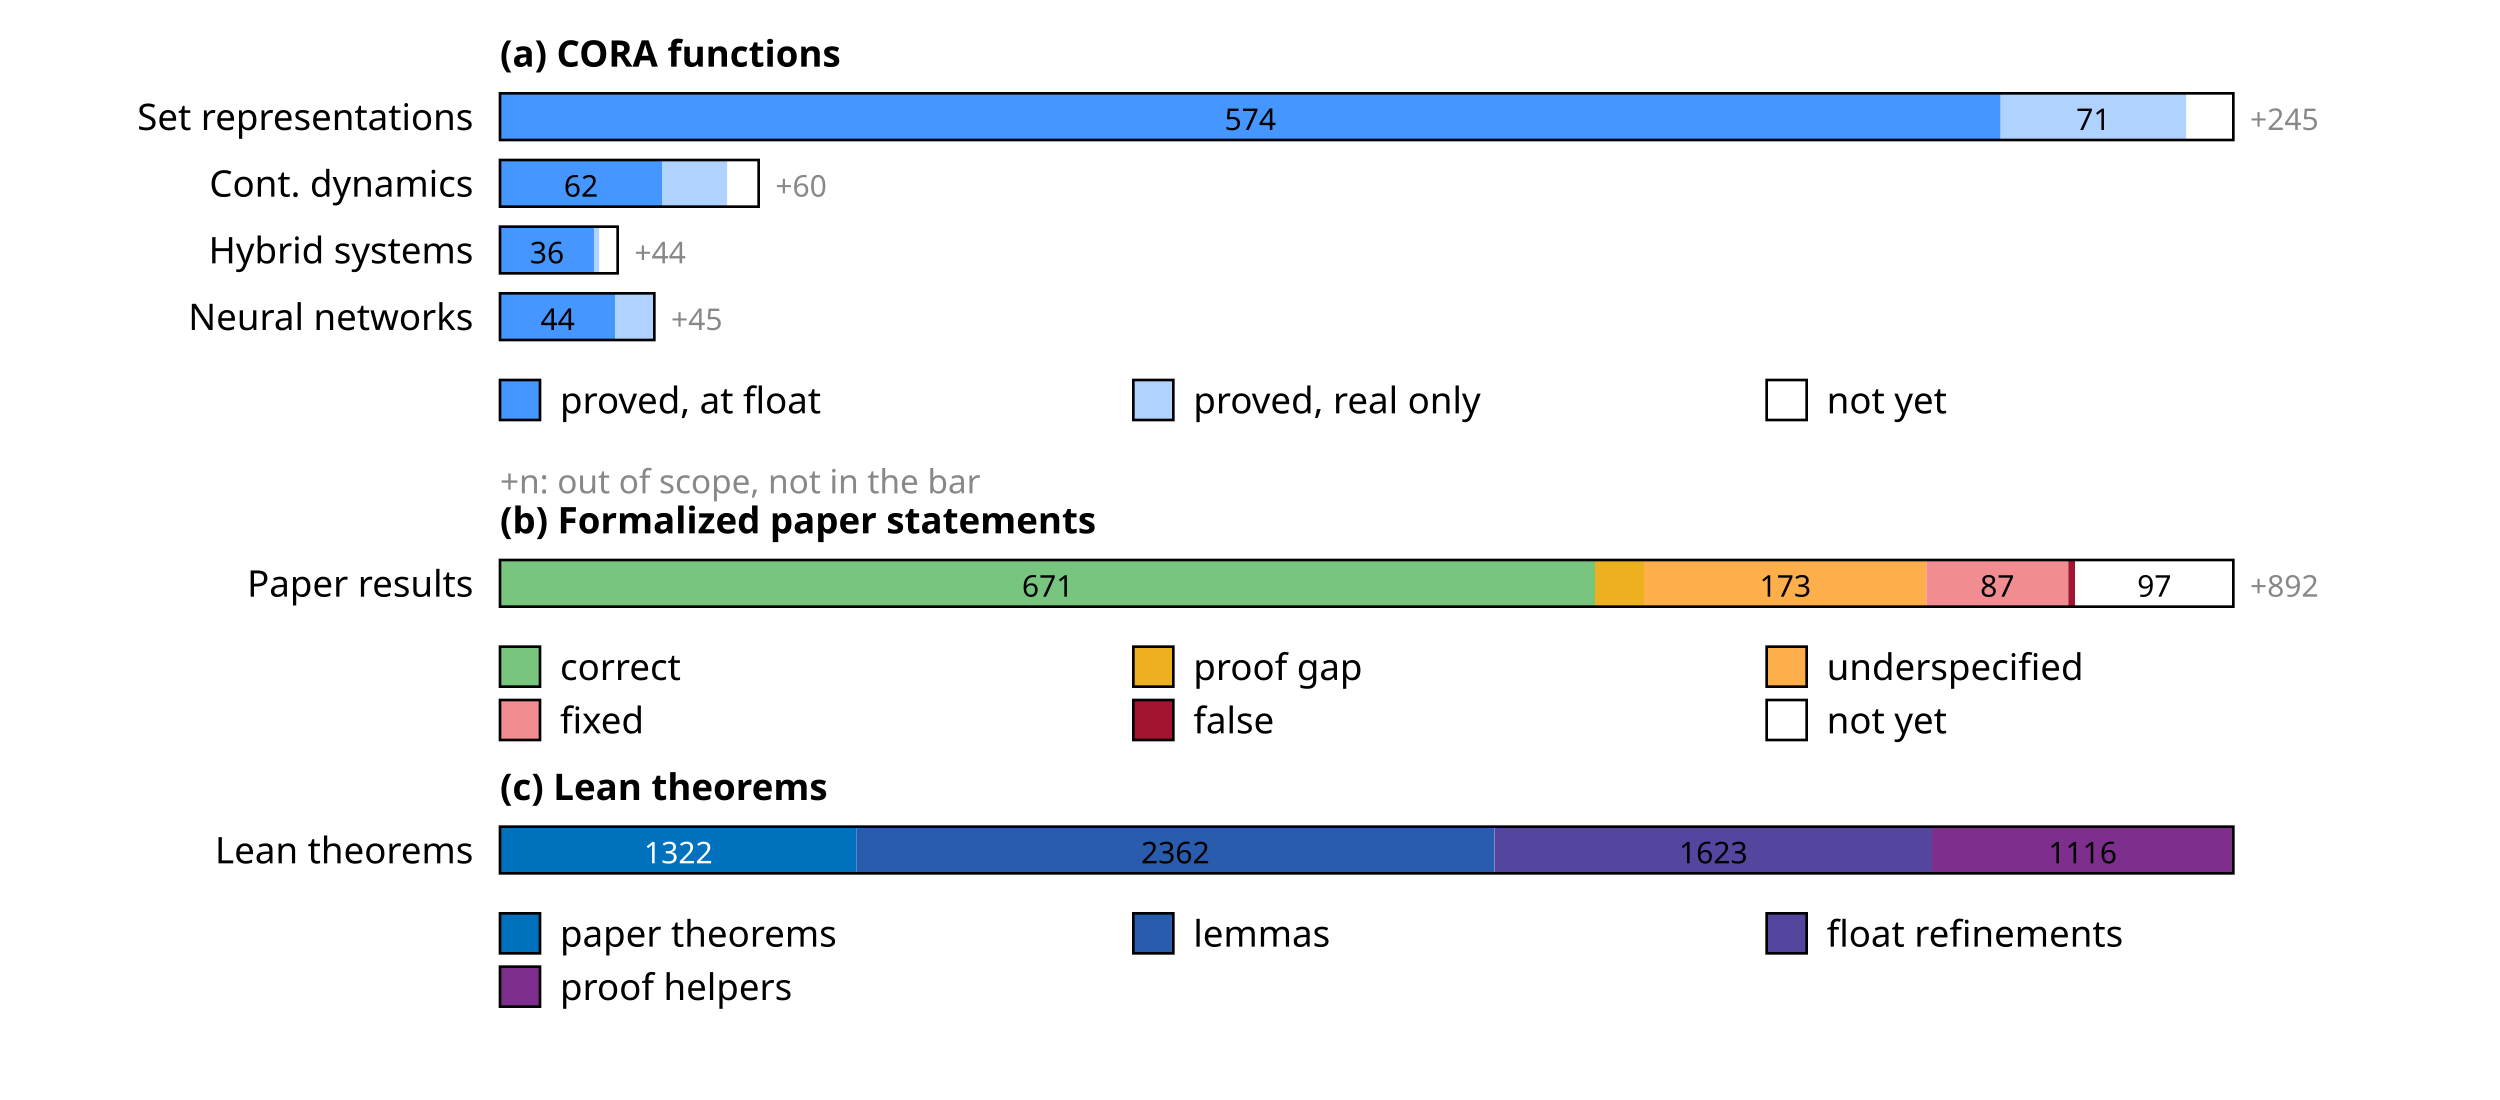
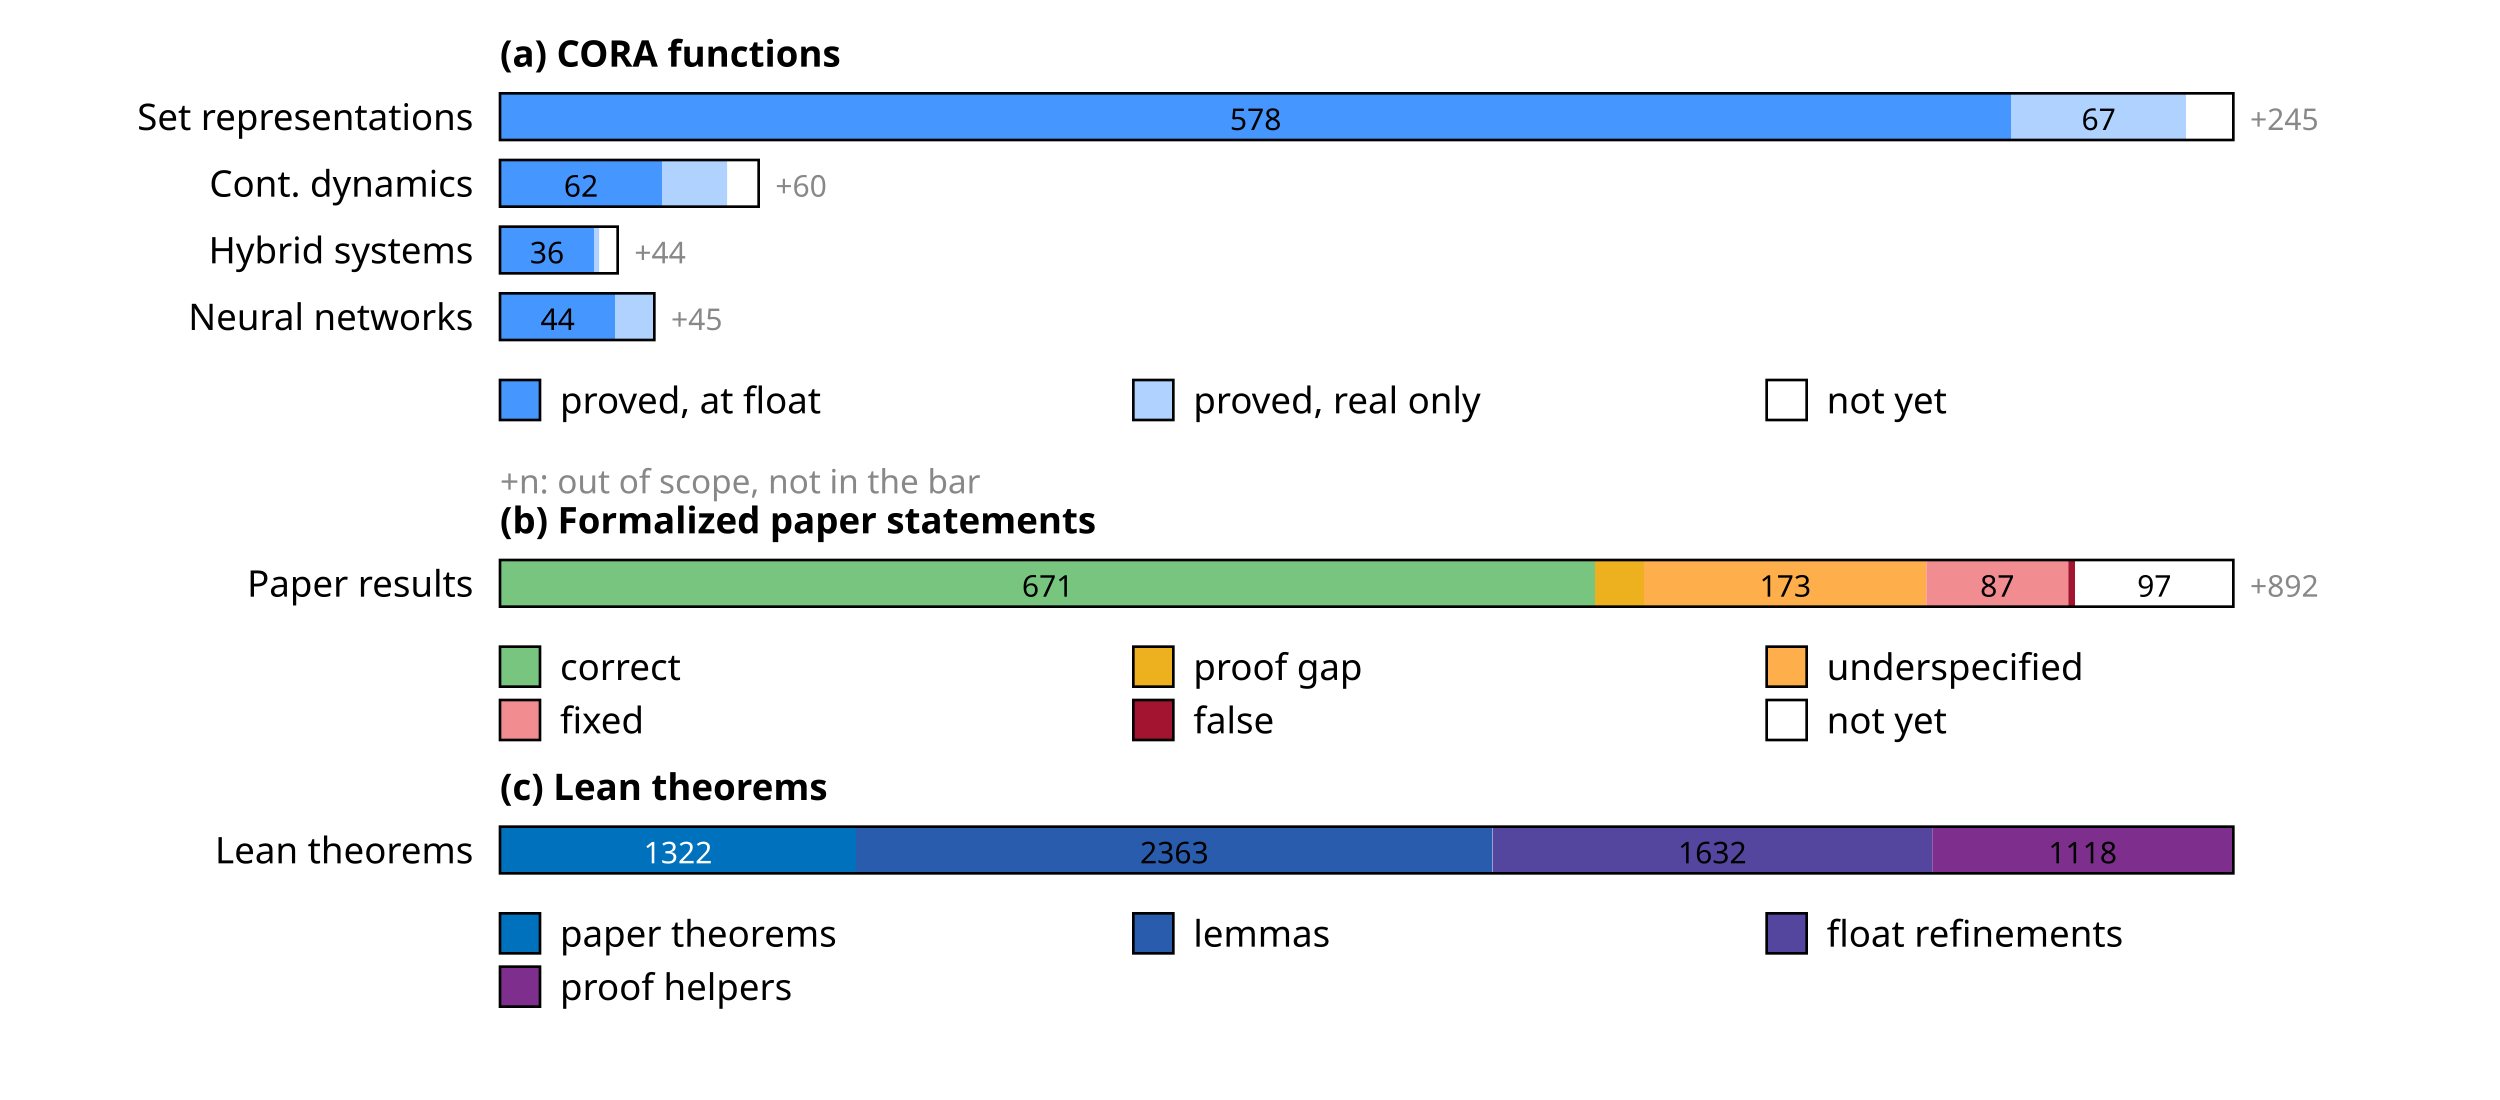
<svg xmlns="http://www.w3.org/2000/svg" width="750" height="330" font-family="sans-serif" font-size="11">
  <rect width="100%" height="100%" fill="white" />
  <text x="150" y="20" font-weight="bold">(a) CORA functions</text>
  <text x="142" y="39" text-anchor="end">Set representations</text>
-   <rect x="150.0" y="28" width="450.2" height="14" fill="rgb(69,150,255)" />
-   <text x="375.1" y="39" text-anchor="middle" font-size="9" fill="#000">574</text>
-   <rect x="600.2" y="28" width="55.7" height="14" fill="rgb(176,210,255)" />
-   <text x="628.0" y="39" text-anchor="middle" font-size="9" fill="#000">71</text>
+   <rect x="150.0" y="28" width="453.3" height="14" fill="rgb(69,150,255)" />
+   <text x="376.7" y="39" text-anchor="middle" font-size="9" fill="#000">578</text>
+   <rect x="603.3" y="28" width="52.5" height="14" fill="rgb(176,210,255)" />
+   <text x="629.6" y="39" text-anchor="middle" font-size="9" fill="#000">67</text>
  <rect x="655.9" y="28" width="14.1" height="14" fill="rgb(255,255,255)" />
  <rect x="150" y="28" width="520.0" height="14" fill="none" stroke="#000" stroke-width="0.8" />
  <text x="675.0" y="39" font-size="9" fill="#888">+245</text>
  <text x="142" y="59" text-anchor="end">Cont. dynamics</text>
  <rect x="150.0" y="48" width="48.6" height="14" fill="rgb(69,150,255)" />
  <text x="174.3" y="59" text-anchor="middle" font-size="9" fill="#000">62</text>
  <rect x="198.6" y="48" width="19.6" height="14" fill="rgb(176,210,255)" />
  <rect x="218.2" y="48" width="9.4" height="14" fill="rgb(255,255,255)" />
  <rect x="150" y="48" width="77.6" height="14" fill="none" stroke="#000" stroke-width="0.8" />
  <text x="232.6" y="59" font-size="9" fill="#888">+60</text>
  <text x="142" y="79" text-anchor="end">Hybrid systems</text>
  <rect x="150.0" y="68" width="28.2" height="14" fill="rgb(69,150,255)" />
  <text x="164.1" y="79" text-anchor="middle" font-size="9" fill="#000">36</text>
  <rect x="178.2" y="68" width="1.6" height="14" fill="rgb(176,210,255)" />
  <rect x="179.8" y="68" width="5.5" height="14" fill="rgb(255,255,255)" />
  <rect x="150" y="68" width="35.3" height="14" fill="none" stroke="#000" stroke-width="0.8" />
  <text x="190.3" y="79" font-size="9" fill="#888">+44</text>
  <text x="142" y="99" text-anchor="end">Neural networks</text>
  <rect x="150.0" y="88" width="34.5" height="14" fill="rgb(69,150,255)" />
  <text x="167.3" y="99" text-anchor="middle" font-size="9" fill="#000">44</text>
  <rect x="184.5" y="88" width="11.8" height="14" fill="rgb(176,210,255)" />
  <rect x="150" y="88" width="46.3" height="14" fill="none" stroke="#000" stroke-width="0.8" />
  <text x="201.3" y="99" font-size="9" fill="#888">+45</text>
  <rect x="150" y="114" width="12" height="12" fill="rgb(69,150,255)" stroke="#000" stroke-width="0.8" />
  <text x="168" y="124">proved, at float</text>
  <rect x="340" y="114" width="12" height="12" fill="rgb(176,210,255)" stroke="#000" stroke-width="0.8" />
  <text x="358" y="124">proved, real only</text>
  <rect x="530" y="114" width="12" height="12" fill="rgb(255,255,255)" stroke="#000" stroke-width="0.8" />
  <text x="548" y="124">not yet</text>
  <text x="150" y="148" font-size="10" fill="#888">+n: out of scope, not in the bar</text>
  <text x="150" y="160" font-weight="bold">(b) Formalized paper statements</text>
  <text x="142" y="179" text-anchor="end">Paper results</text>
  <rect x="150.0" y="168" width="328.5" height="14" fill="rgb(120,197,127)" />
  <text x="314.3" y="179" text-anchor="middle" font-size="9" fill="#000">671</text>
  <rect x="478.5" y="168" width="14.7" height="14" fill="rgb(237,177,32)" />
  <rect x="493.2" y="168" width="84.7" height="14" fill="rgb(255,174,76)" />
  <text x="535.6" y="179" text-anchor="middle" font-size="9" fill="#000">173</text>
  <rect x="577.9" y="168" width="42.6" height="14" fill="rgb(241,141,145)" />
  <text x="599.2" y="179" text-anchor="middle" font-size="9" fill="#000">87</text>
  <rect x="620.5" y="168" width="2.0" height="14" fill="rgb(162,20,47)" />
  <rect x="622.5" y="168" width="47.5" height="14" fill="rgb(255,255,255)" />
  <text x="646.3" y="179" text-anchor="middle" font-size="9" fill="#000">97</text>
  <rect x="150" y="168" width="520.0" height="14" fill="none" stroke="#000" stroke-width="0.8" />
  <text x="675.0" y="179" font-size="9" fill="#888">+892</text>
  <rect x="150" y="194" width="12" height="12" fill="rgb(120,197,127)" stroke="#000" stroke-width="0.8" />
  <text x="168" y="204">correct</text>
  <rect x="340" y="194" width="12" height="12" fill="rgb(237,177,32)" stroke="#000" stroke-width="0.8" />
  <text x="358" y="204">proof gap</text>
  <rect x="530" y="194" width="12" height="12" fill="rgb(255,174,76)" stroke="#000" stroke-width="0.8" />
  <text x="548" y="204">underspecified</text>
  <rect x="150" y="210" width="12" height="12" fill="rgb(241,141,145)" stroke="#000" stroke-width="0.8" />
  <text x="168" y="220">fixed</text>
  <rect x="340" y="210" width="12" height="12" fill="rgb(162,20,47)" stroke="#000" stroke-width="0.8" />
  <text x="358" y="220">false</text>
  <rect x="530" y="210" width="12" height="12" fill="rgb(255,255,255)" stroke="#000" stroke-width="0.8" />
  <text x="548" y="220">not yet</text>
  <text x="150" y="240" font-weight="bold">(c) Lean theorems</text>
  <text x="142" y="259" text-anchor="end">Lean theorems</text>
-   <rect x="150.0" y="248" width="107.0" height="14" fill="rgb(0,114,189)" />
-   <text x="203.5" y="259" text-anchor="middle" font-size="9" fill="#fff">1322</text>
-   <rect x="257.0" y="248" width="191.2" height="14" fill="rgb(42,92,173)" />
-   <text x="352.6" y="259" text-anchor="middle" font-size="9" fill="#000">2362</text>
-   <rect x="448.3" y="248" width="131.4" height="14" fill="rgb(84,69,158)" />
-   <text x="514.0" y="259" text-anchor="middle" font-size="9" fill="#000">1623</text>
-   <rect x="579.6" y="248" width="90.4" height="14" fill="rgb(126,47,142)" />
-   <text x="624.8" y="259" text-anchor="middle" font-size="9" fill="#000">1116</text>
+   <rect x="150.0" y="248" width="106.8" height="14" fill="rgb(0,114,189)" />
+   <text x="203.4" y="259" text-anchor="middle" font-size="9" fill="#fff">1322</text>
+   <rect x="256.8" y="248" width="190.9" height="14" fill="rgb(42,92,173)" />
+   <text x="352.3" y="259" text-anchor="middle" font-size="9" fill="#000">2363</text>
+   <rect x="447.8" y="248" width="131.9" height="14" fill="rgb(84,69,158)" />
+   <text x="513.7" y="259" text-anchor="middle" font-size="9" fill="#000">1632</text>
+   <rect x="579.7" y="248" width="90.3" height="14" fill="rgb(126,47,142)" />
+   <text x="624.8" y="259" text-anchor="middle" font-size="9" fill="#000">1118</text>
  <rect x="150" y="248" width="520.0" height="14" fill="none" stroke="#000" stroke-width="0.8" />
  <rect x="150" y="274" width="12" height="12" fill="rgb(0,114,189)" stroke="#000" stroke-width="0.8" />
  <text x="168" y="284">paper theorems</text>
  <rect x="340" y="274" width="12" height="12" fill="rgb(42,92,173)" stroke="#000" stroke-width="0.8" />
  <text x="358" y="284">lemmas</text>
  <rect x="530" y="274" width="12" height="12" fill="rgb(84,69,158)" stroke="#000" stroke-width="0.8" />
  <text x="548" y="284">float refinements</text>
  <rect x="150" y="290" width="12" height="12" fill="rgb(126,47,142)" stroke="#000" stroke-width="0.8" />
  <text x="168" y="300">proof helpers</text>
</svg>
